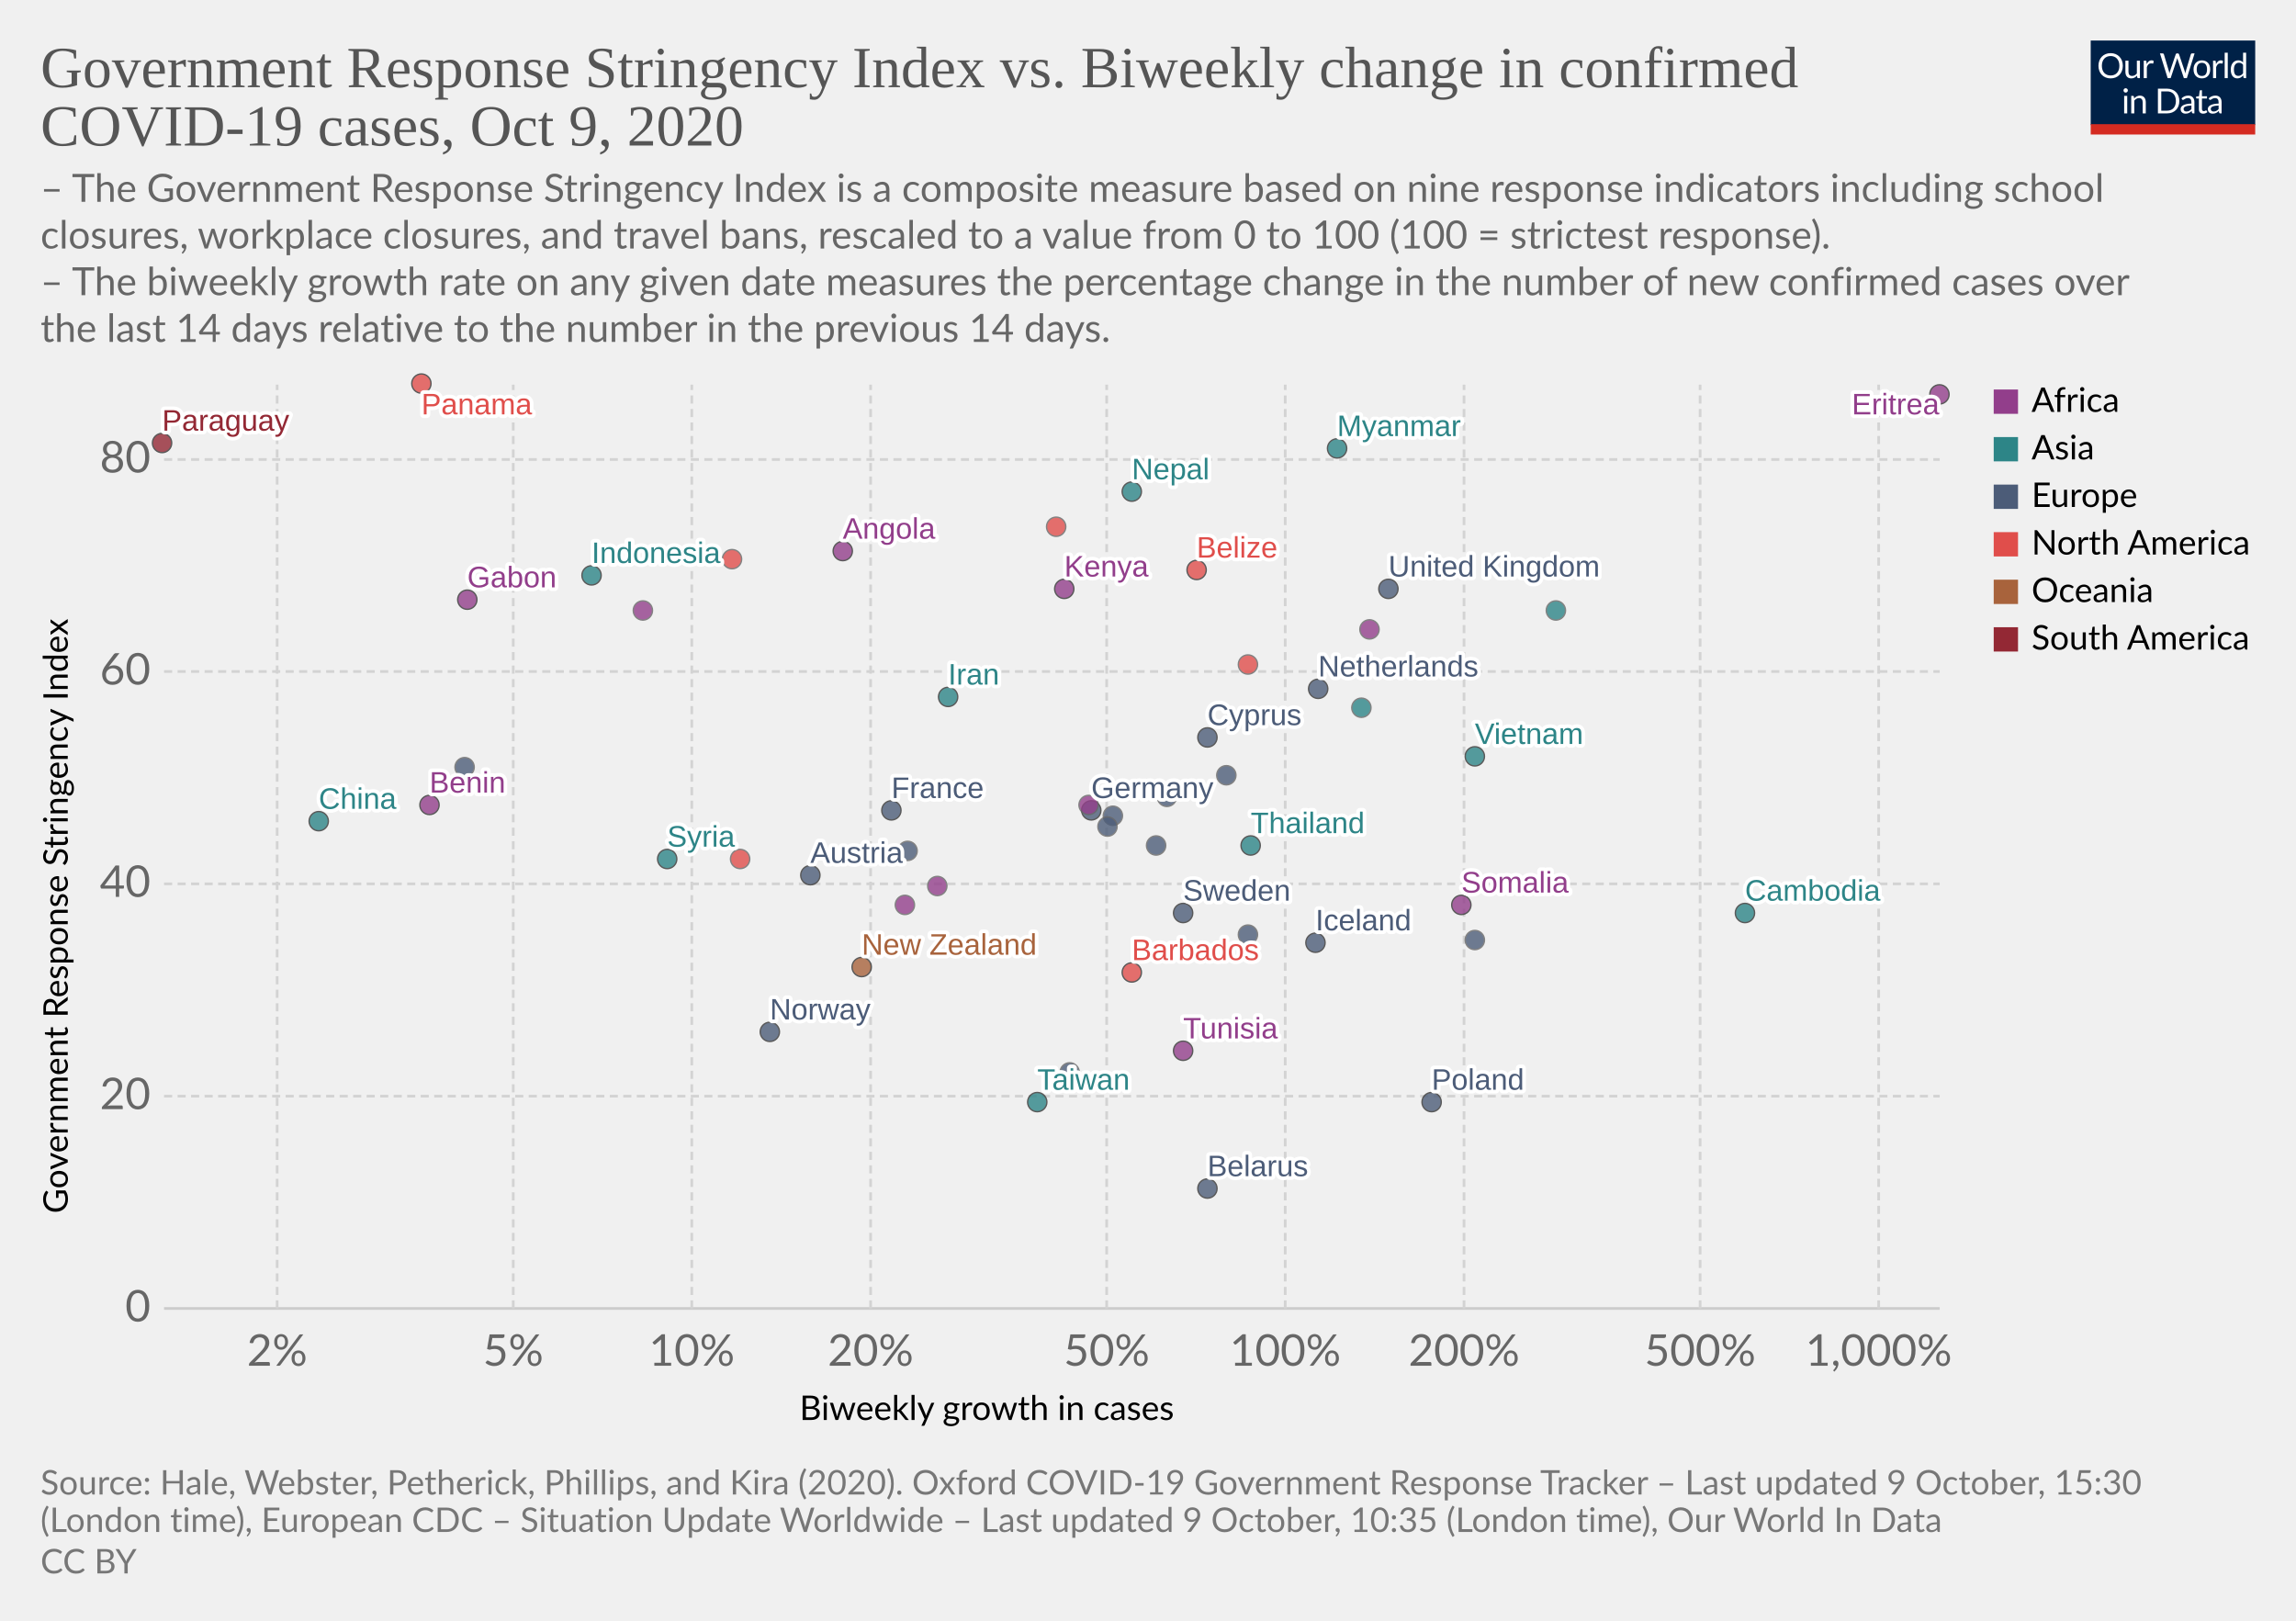
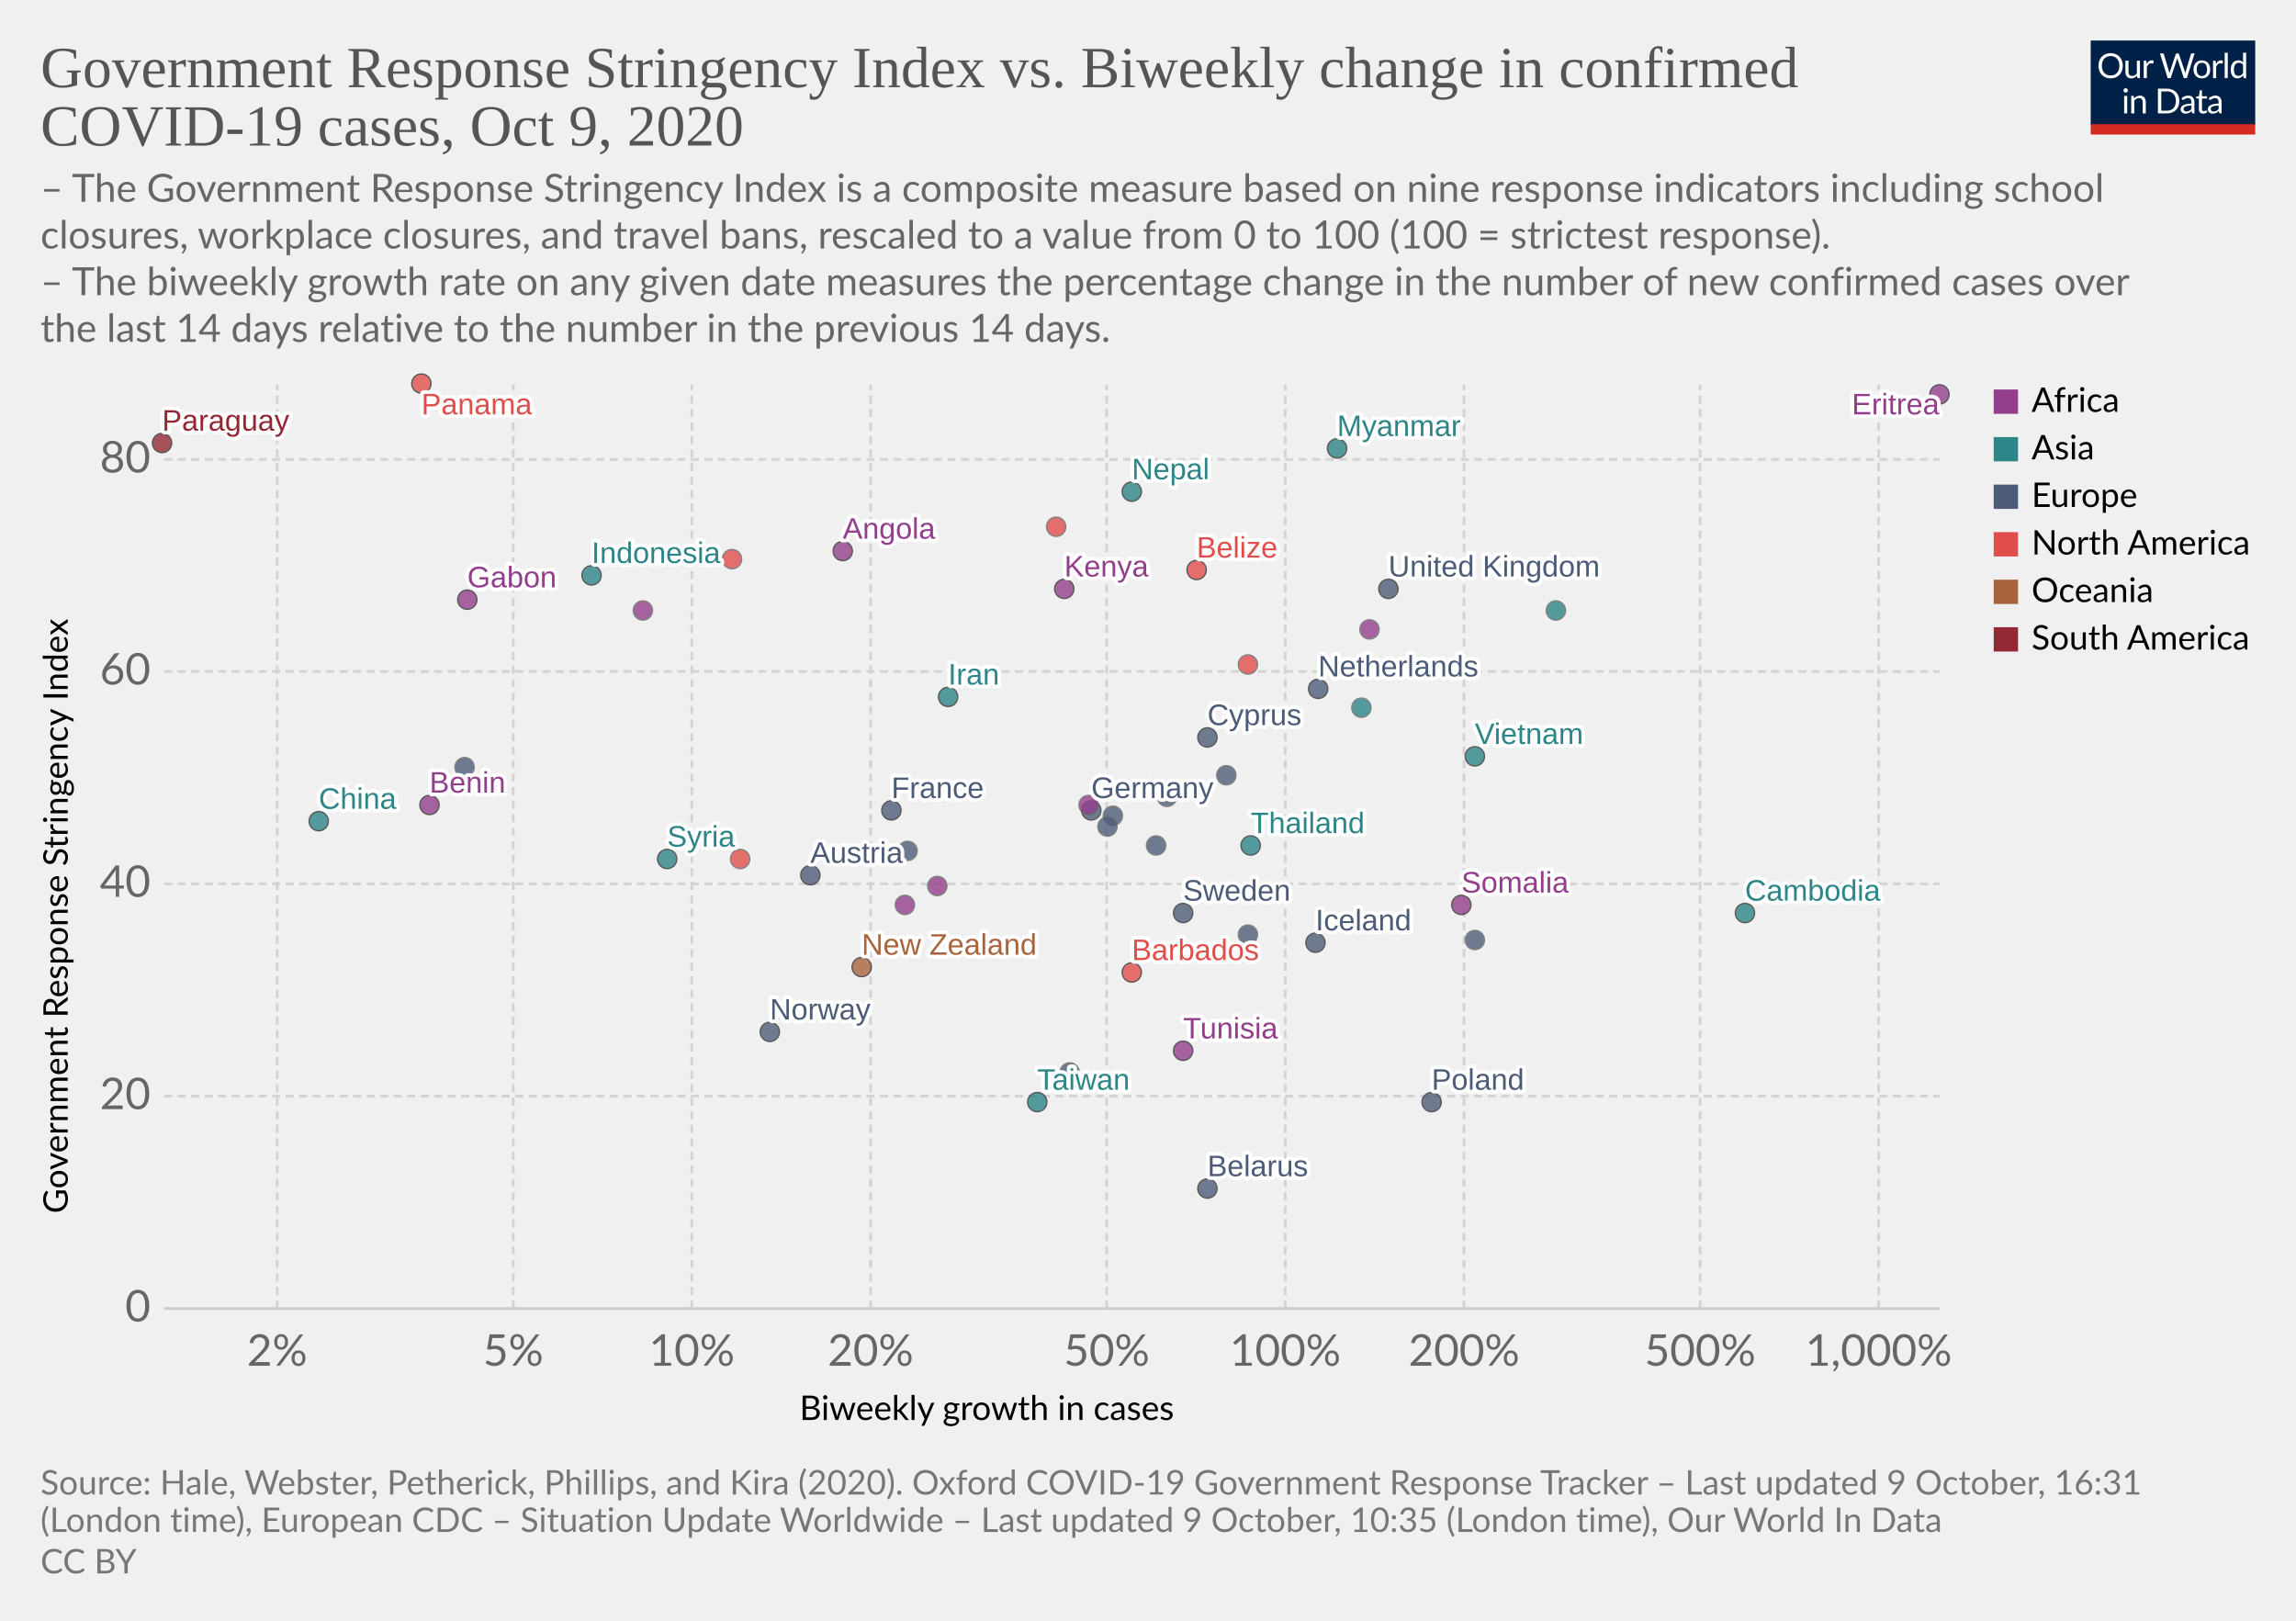
<svg xmlns="http://www.w3.org/2000/svg" version="1.1" style="background-color:#fff;-webkit-font-smoothing:antialiased" width="850" height="600" viewBox="0 0 850 600" font-family="Lato,'Helvetica Neue',Helvetica,Arial,sans-serif" font-size="18" text-rendering="optimizeLegibility">
  <g class="HeaderView">
    <g transform="matrix(.29 0 0 .29 774 15)">
      <svg width="210" height="120" viewBox="0 0 210 120" fill="none">
        <g clip-path="url(#clip0)">
          <path d="M0 0h210v107.89H0V0z" fill="#002147" />
          <path d="M40.98 32.25c0 2.36-.38 4.53-1.12 6.51a14.26 14.26 0 01-8.1 8.4c-1.9.78-4.02 1.17-6.34 1.17a16.6 16.6 0 01-6.33-1.17 14.31 14.31 0 01-8.08-8.4 18.29 18.29 0 01-1.12-6.51c0-2.36.38-4.53 1.12-6.5a14.32 14.32 0 018.07-8.44c1.92-.8 4.03-1.19 6.34-1.19 2.32 0 4.43.4 6.34 1.19 1.92.8 3.56 1.9 4.93 3.34a14.87 14.87 0 013.17 5.1 18.1 18.1 0 011.12 6.5zm-4.38 0c0-1.94-.26-3.68-.8-5.22a10.91 10.91 0 00-2.24-3.89 9.68 9.68 0 00-3.52-2.46 11.95 11.95 0 00-4.62-.86c-1.68 0-3.21.28-4.6.86a9.88 9.88 0 00-3.54 2.46 10.91 10.91 0 00-2.24 3.9c-.53 1.53-.8 3.27-.8 5.2 0 1.94.27 3.68.8 5.22a11.17 11.17 0 002.24 3.9 10.01 10.01 0 003.55 2.44c1.38.56 2.9.83 4.6.83 1.7 0 3.24-.27 4.61-.83a9.8 9.8 0 003.52-2.44 11.17 11.17 0 002.25-3.9c.53-1.54.8-3.28.8-5.21zm26.22-6.54V48H60.5c-.56 0-.9-.27-1.05-.81l-.31-2.4a12.45 12.45 0 01-3.26 2.6c-1.2.64-2.58.96-4.13.96-1.22 0-2.3-.2-3.24-.6a6.52 6.52 0 01-2.33-1.7 7.37 7.37 0 01-1.43-2.67c-.3-1.04-.46-2.2-.46-3.45V25.7h3.91v14.22c0 1.68.38 2.99 1.15 3.91.77.93 1.96 1.39 3.54 1.39 1.16 0 2.24-.27 3.23-.82a10.42 10.42 0 002.8-2.28V25.7h3.91zm8.61 4.47a9.94 9.94 0 012.6-3.56 5.64 5.64 0 013.76-1.3c.47 0 .92.05 1.34.15.44.1.83.27 1.17.49l-.3 2.92c-.09.37-.3.55-.66.55-.2 0-.5-.04-.9-.13a6.21 6.21 0 00-3.24.18c-.54.2-1.03.5-1.47.92-.42.4-.81.9-1.17 1.5-.33.58-.64 1.26-.92 2.02V48H67.7V25.71h2.25c.42 0 .72.08.88.25.16.16.27.44.33.83l.26 3.39zm61.16-13.7L122.75 48h-3.82l-7.99-24.05a21.95 21.95 0 01-.42-1.58 38.36 38.36 0 01-.44 1.58L102.05 48h-3.83L88.4 16.47h3.54c.38 0 .7.1.95.29.26.2.43.43.5.73l6.52 21.9c.1.4.2.83.28 1.28.1.46.2.94.29 1.46l.3-1.46c.12-.47.25-.9.38-1.27l7.41-21.91c.1-.25.26-.48.51-.69.27-.22.58-.33.95-.33h1.23c.38 0 .69.1.92.29.24.2.41.43.53.73l7.4 21.9a28.4 28.4 0 01.68 2.62 29.52 29.52 0 01.52-2.61l6.54-21.91c.07-.27.23-.5.48-.7.27-.21.58-.32.95-.32h3.32zm9.35 8.88c1.63 0 3.1.27 4.4.82a9.43 9.43 0 015.46 5.94c.5 1.4.74 2.98.74 4.73 0 1.76-.25 3.34-.74 4.75a9.43 9.43 0 01-5.46 5.92c-1.3.52-2.77.79-4.4.79-1.64 0-3.12-.27-4.44-.8a9.42 9.42 0 01-3.35-2.3c-.92-1-1.63-2.2-2.13-3.61-.49-1.41-.73-3-.73-4.75s.24-3.33.73-4.73c.5-1.43 1.2-2.64 2.13-3.63a9.4 9.4 0 013.35-2.31c1.32-.55 2.8-.82 4.44-.82zm0 19.89c2.2 0 3.84-.73 4.93-2.2 1.08-1.48 1.63-3.54 1.63-6.18 0-2.66-.55-4.72-1.63-6.2-1.09-1.49-2.73-2.23-4.93-2.23-1.12 0-2.09.2-2.93.57a5.7 5.7 0 00-2.06 1.65 7.5 7.5 0 00-1.24 2.67c-.26 1.04-.4 2.22-.4 3.54 0 2.64.55 4.7 1.64 6.18 1.1 1.47 2.76 2.2 4.99 2.2zm17.97-15.07a9.94 9.94 0 012.6-3.56 5.64 5.64 0 013.76-1.3c.47 0 .91.05 1.34.15.44.1.83.27 1.16.49l-.28 2.92c-.09.37-.31.55-.66.55-.2 0-.5-.04-.9-.13a6.2 6.2 0 00-3.24.18c-.54.2-1.03.5-1.47.92-.43.4-.82.9-1.17 1.5a13.1 13.1 0 00-.92 2.02V48h-3.94V25.71h2.24c.43 0 .72.08.88.25.17.16.28.44.33.83l.27 3.39zm15.04-14.59V48h-3.92V15.6h3.92zm19.55 15.43a6.22 6.22 0 00-2.38-2.05 6.7 6.7 0 00-2.86-.6c-2.07 0-3.66.75-4.77 2.23-1.12 1.48-1.68 3.6-1.68 6.33 0 1.46.13 2.7.38 3.74a7.29 7.29 0 001.1 2.56 4.35 4.35 0 001.78 1.45c.7.3 1.5.46 2.4.46 1.29 0 2.41-.3 3.36-.88a9.6 9.6 0 002.67-2.49V31.02zm3.91-15.43V48h-2.33c-.56 0-.9-.27-1.06-.81l-.35-2.71a12.13 12.13 0 01-3.25 2.77 8.28 8.28 0 01-4.23 1.06 7.31 7.31 0 01-6.14-2.9c-.73-.96-1.3-2.15-1.69-3.57a18.35 18.35 0 01.07-9.48 11.29 11.29 0 011.89-3.7 8.7 8.7 0 017.06-3.34 7.96 7.96 0 016.12 2.62V15.59h3.91zM46.61 70.71V93H42.7V70.71h3.91zm.84-7c0 .39-.08.75-.24 1.09a2.81 2.81 0 01-1.52 1.47 2.67 2.67 0 01-2.16 0 2.9 2.9 0 01-1.45-1.47 2.67 2.67 0 010-2.16c.15-.35.35-.65.6-.9.25-.27.53-.47.85-.62a2.67 2.67 0 012.16 0c.35.15.65.35.9.62.27.25.47.55.62.9.16.34.24.7.24 1.08zm7.97 10.24c.49-.54 1-1.04 1.54-1.48a9.85 9.85 0 013.66-1.84 8.96 8.96 0 015.43.35c.94.4 1.72.97 2.33 1.71a7.36 7.36 0 011.43 2.67c.32 1.04.49 2.19.49 3.45V93h-3.94V78.81c0-1.69-.4-3-1.17-3.92-.76-.93-1.93-1.4-3.5-1.4a6.6 6.6 0 00-3.25.83c-1 .56-1.92 1.31-2.77 2.27V93h-3.94V70.71h2.35c.56 0 .9.28 1.04.82l.3 2.42zm57.7 3.3c0 2.36-.37 4.5-1.11 6.44a14.3 14.3 0 01-3.17 4.98 14.1 14.1 0 01-4.93 3.2c-1.9.76-4.02 1.13-6.33 1.13H85.8V61.47h11.77c2.31 0 4.42.39 6.33 1.15a13.8 13.8 0 018.1 8.18 17.75 17.75 0 011.12 6.45zm-4.37 0c0-1.94-.26-3.67-.8-5.2a10.94 10.94 0 00-2.23-3.87 9.57 9.57 0 00-3.53-2.42 12.23 12.23 0 00-4.61-.83h-7.5v24.62h7.5c1.7 0 3.24-.28 4.61-.84a9.7 9.7 0 003.53-2.4 10.94 10.94 0 002.24-3.87c.53-1.53.8-3.26.8-5.2zm19.8 5.72c-1.8.06-3.34.2-4.62.44-1.26.22-2.3.51-3.1.88-.8.36-1.37.8-1.74 1.3-.35.5-.53 1.05-.53 1.67 0 .58.1 1.1.3 1.52a3 3 0 00.76 1.05c.34.27.73.46 1.17.6.45.11.94.17 1.45.17a7.28 7.28 0 003.5-.81 11.95 11.95 0 002.82-2.2v-4.62zm-12.65-9.11a12.73 12.73 0 013.98-2.66c1.43-.59 3-.88 4.73-.88 1.25 0 2.36.2 3.33.61a6.81 6.81 0 013.94 4.38c.33 1.04.5 2.19.5 3.43V93h-1.74a1.8 1.8 0 01-.88-.18c-.2-.13-.36-.38-.48-.74l-.44-2.12c-.59.55-1.16 1.03-1.72 1.46a9.48 9.48 0 01-3.74 1.7c-.69.15-1.46.23-2.3.23-.87 0-1.69-.12-2.45-.35a5.34 5.34 0 01-3.34-2.93 6.64 6.64 0 01-.49-2.64c0-.88.25-1.72.73-2.53a6.33 6.33 0 012.35-2.17c1.09-.63 2.5-1.15 4.25-1.54 1.75-.41 3.89-.65 6.42-.7v-1.75c0-1.73-.37-3.03-1.12-3.91-.75-.9-1.84-1.34-3.28-1.34-.97 0-1.78.12-2.44.37-.64.23-1.2.5-1.7.81l-1.23.82c-.33.23-.67.35-1 .35-.27 0-.5-.07-.69-.2a2.1 2.1 0 01-.48-.53l-.7-1.25zm27.67 19.5c-1.76 0-3.12-.5-4.07-1.48-.94-.98-1.41-2.4-1.41-4.25V74h-2.68a.9.9 0 01-.6-.2c-.16-.14-.24-.36-.24-.66v-1.56l3.65-.46.9-6.89a.9.9 0 01.29-.52.88.88 0 01.62-.22H142v7.67h6.44V74H142v13.38c0 .94.22 1.63.68 2.09.45.45 1.04.68 1.76.68a3.21 3.21 0 001.85-.53l.55-.35c.16-.12.3-.18.41-.18.2 0 .4.13.55.38l1.15 1.87a7.45 7.45 0 01-2.44 1.5c-.96.35-1.94.52-2.95.52zm19.68-10.4c-1.8.07-3.34.21-4.62.45-1.26.22-2.3.51-3.1.88-.8.36-1.37.8-1.74 1.3-.35.5-.53 1.05-.53 1.67 0 .58.1 1.1.3 1.52.18.42.44.77.76 1.05.34.27.73.46 1.17.6.45.11.94.17 1.45.17a7.3 7.3 0 003.5-.81 12.04 12.04 0 002.82-2.2v-4.62zm-12.65-9.1a12.72 12.72 0 013.99-2.66c1.42-.59 3-.88 4.72-.88 1.25 0 2.36.2 3.33.61a6.81 6.81 0 013.94 4.38c.33 1.04.5 2.19.5 3.43V93h-1.74a1.8 1.8 0 01-.88-.18c-.2-.13-.36-.38-.48-.74l-.44-2.12c-.59.55-1.16 1.03-1.72 1.46a9.48 9.48 0 01-3.74 1.7c-.69.15-1.46.23-2.3.23-.87 0-1.69-.12-2.45-.35a5.33 5.33 0 01-3.34-2.93 6.62 6.62 0 01-.49-2.64c0-.88.25-1.72.73-2.53a6.33 6.33 0 012.35-2.17c1.09-.63 2.5-1.15 4.25-1.54a31.2 31.2 0 016.42-.7v-1.75c0-1.73-.37-3.03-1.12-3.91-.75-.9-1.84-1.34-3.28-1.34-.97 0-1.78.12-2.44.37-.64.23-1.2.5-1.7.81-.46.3-.87.57-1.22.82-.34.23-.68.35-1.02.35-.26 0-.49-.07-.68-.2a1.88 1.88 0 01-.48-.53l-.7-1.25z" fill="#fff" />
          <path fill="#D42B21" d="M0 106.79h210V120H0z" />
        </g>
        <defs>
          <clipPath id="clip0">
            <path fill="#fff" d="M0 0h210v120H0z" />
          </clipPath>
        </defs>
      </svg>
    </g>
    <a href="https://ourworldindata.org/grapher/government-response-stringency-index-vs-biweekly-change-in-confirmed-covid-19-cases?time=latest" target="_blank" rel="noopener" font-family="&quot;Playfair Display&quot;,Georgia,&quot;Times New Roman&quot;,serif">
      <text font-size="21.6" x="15" y="32.3" fill="#555">
        <tspan x="15" y="32.28">Government Response Stringency Index vs. Biweekly change in confirmed</tspan>
        <tspan x="15" y="53.88">COVID-19 cases, Oct 9, 2020</tspan>
      </text>
    </a>
    <text font-size="14.4" x="15" y="74.7" fill="#666">
      <tspan x="15" y="74.72">– The Government Response Stringency Index is a composite measure based on nine response indicators including school</tspan>
      <tspan x="15" y="92">closures, workplace closures, and travel bans, rescaled to a value from 0 to 100 (100 = strictest response).</tspan>
      <tspan x="15" y="109.28"> – The biweekly growth rate on any given date measures the percentage change in the number of new confirmed cases over</tspan>
      <tspan x="15" y="126.56">the last 14 days relative to the number in the previous 14 days.</tspan>
    </text>
  </g>
  <g class="ScatterPlot">
    <g class="DualAxisView">
      <g class="HorizontalAxis">
        <text font-size="12.6" x="296" y="525.7">
          <tspan x="295.99" y="525.68">Biweekly growth in cases</tspan>
        </text>
        <text x="102.6" y="505.6" fill="#666" text-anchor="middle" font-size="16.2">2%</text>
        <text x="190" y="505.6" fill="#666" text-anchor="middle" font-size="16.2">5%</text>
        <text x="256.1" y="505.6" fill="#666" text-anchor="middle" font-size="16.2">10%</text>
        <text x="322.3" y="505.6" fill="#666" text-anchor="middle" font-size="16.2">20%</text>
        <text x="409.7" y="505.6" fill="#666" text-anchor="middle" font-size="16.2">50%</text>
        <text x="475.8" y="505.6" fill="#666" text-anchor="middle" font-size="16.2">100%</text>
        <text x="542" y="505.6" fill="#666" text-anchor="middle" font-size="16.2">200%</text>
        <text x="629.4" y="505.6" fill="#666" text-anchor="middle" font-size="16.2">500%</text>
        <text x="695.5" y="505.6" fill="#666" text-anchor="middle" font-size="16.2">1,000%</text>
      </g>
      <g class="VerticalAxis">
        <text font-size="12.6" x="-449.2" y="25.1" transform="rotate(-90)">
          <tspan x="-449.2" y="25.08">Government Response Stringency Index</tspan>
        </text>
        <text x="55.74" y="484.4" fill="#666" dominant-baseline="middle" text-anchor="end" font-size="16.2">0</text>
        <text x="55.74" y="405.8" fill="#666" dominant-baseline="middle" text-anchor="end" font-size="16.2">20</text>
        <text x="55.74" y="327.2" fill="#666" dominant-baseline="middle" text-anchor="end" font-size="16.2">40</text>
        <text x="55.74" y="248.6" fill="#666" dominant-baseline="middle" text-anchor="end" font-size="16.2">60</text>
        <text x="55.74" y="170.1" fill="#666" dominant-baseline="middle" text-anchor="end" font-size="16.2">80</text>
      </g>
      <g class="AxisGridLines horizontalLines">
        <path stroke="#ccc" d="M60.74 484.4h657.35" />
        <path stroke="#d3d3d3" stroke-dasharray="3,2" d="M60.74 405.8h657.35M60.74 327.2h657.35M60.74 248.6h657.35M60.74 170.1h657.35" />
      </g>
      <g class="AxisGridLines verticalLines" stroke="#d3d3d3" stroke-dasharray="3,2">
        <path d="M102.6 484.4v-342M190 484.4v-342M256.1 484.4v-342M322.3 484.4v-342M409.7 484.4v-342M475.8 484.4v-342M542 484.4v-342M629.4 484.4v-342M695.5 484.4v-342" />
      </g>
    </g>
    <g class="PointsWithLabels clickable" clip-path="url(#a)" font-family="Arial, sans-serif">
      <path fill="rgba(255,255,255,0)" d="M60.74 142.4h657.35v342H60.74z" />
      <defs>
        <clipPath id="a">
          <path d="M50.74 132.4h677.35v362H50.74z" />
        </clipPath>
      </defs>
      <g class="key-United-Kingdom_0">
        <circle cx="514" cy="218" r="3.57" fill="#4C5C78" opacity=".8" stroke="#333" stroke-width=".5" />
      </g>
      <g class="key-France_0">
        <circle cx="330" cy="300" r="3.57" fill="#4C5C78" opacity=".8" stroke="#333" stroke-width=".5" />
      </g>
      <g class="key-Netherlands_0">
        <circle cx="488" cy="255" r="3.57" fill="#4C5C78" opacity=".8" stroke="#333" stroke-width=".5" />
      </g>
      <g class="key-Germany_0">
        <circle cx="404" cy="300" r="3.57" fill="#4C5C78" opacity=".8" stroke="#333" stroke-width=".5" />
      </g>
      <g class="key-Switzerland_0">
        <circle cx="336" cy="315" r="3.57" fill="#4C5C78" opacity=".8" stroke="#666" stroke-width=".5" />
      </g>
      <g class="key-Italy_0">
        <circle cx="428" cy="313" r="3.57" fill="#4C5C78" opacity=".8" stroke="#666" stroke-width=".5" />
      </g>
      <g class="key-Sweden_0">
        <circle cx="438" cy="338" r="3.57" fill="#4C5C78" opacity=".8" stroke="#333" stroke-width=".5" />
      </g>
      <g class="key-Poland_0">
        <circle cx="530" cy="408" r="3.57" fill="#4C5C78" opacity=".8" stroke="#333" stroke-width=".5" />
      </g>
      <g class="key-Andorra_0">
        <circle cx="454" cy="287" r="3.57" fill="#4C5C78" opacity=".8" stroke="#666" stroke-width=".5" />
      </g>
      <g class="key-Angola_0">
        <circle cx="312" cy="204" r="3.57" fill="#923E8B" opacity=".8" stroke="#333" stroke-width=".5" />
      </g>
      <g class="key-Austria_0">
        <circle cx="300" cy="324" r="3.57" fill="#4C5C78" opacity=".8" stroke="#333" stroke-width=".5" />
      </g>
      <g class="key-Kenya_0">
        <circle cx="394" cy="218" r="3.57" fill="#923E8B" opacity=".8" stroke="#333" stroke-width=".5" />
      </g>
      <g class="key-Jordan_0">
        <circle cx="576" cy="226" r="3.57" fill="#2D8587" opacity=".8" stroke="#666" stroke-width=".5" />
      </g>
      <g class="key-Iran_0">
        <circle cx="351" cy="258" r="3.57" fill="#2D8587" opacity=".8" stroke="#333" stroke-width=".5" />
      </g>
      <g class="key-Indonesia_0">
        <circle cx="219" cy="213" r="3.57" fill="#2D8587" opacity=".8" stroke="#333" stroke-width=".5" />
      </g>
      <g class="key-Myanmar_0">
        <circle cx="495" cy="166" r="3.57" fill="#2D8587" opacity=".8" stroke="#333" stroke-width=".5" />
      </g>
      <g class="key-Guatemala_0">
        <circle cx="274" cy="318" r="3.57" fill="#E04E4B" opacity=".8" stroke="#666" stroke-width=".5" />
      </g>
      <g class="key-Barbados_0">
        <circle cx="419" cy="360" r="3.57" fill="#E04E4B" opacity=".8" stroke="#333" stroke-width=".5" />
      </g>
      <g class="key-Belarus_0">
        <circle cx="447" cy="440" r="3.57" fill="#4C5C78" opacity=".8" stroke="#333" stroke-width=".5" />
      </g>
      <g class="key-Belize_0">
        <circle cx="443" cy="211" r="3.57" fill="#E04E4B" opacity=".8" stroke="#333" stroke-width=".5" />
      </g>
      <g class="key-Benin_0">
        <circle cx="159" cy="298" r="3.57" fill="#923E8B" opacity=".8" stroke="#333" stroke-width=".5" />
      </g>
      <g class="key-Botswana_0">
        <circle cx="507" cy="233" r="3.57" fill="#923E8B" opacity=".8" stroke="#666" stroke-width=".5" />
      </g>
      <g class="key-Bulgaria_0">
        <circle cx="462" cy="346" r="3.57" fill="#4C5C78" opacity=".8" stroke="#666" stroke-width=".5" />
      </g>
      <g class="key-Cambodia_0">
        <circle cx="646" cy="338" r="3.57" fill="#2D8587" opacity=".8" stroke="#333" stroke-width=".5" />
      </g>
      <g class="key-Canada_0">
        <circle cx="462" cy="246" r="3.57" fill="#E04E4B" opacity=".8" stroke="#666" stroke-width=".5" />
      </g>
      <g class="key-Paraguay_0">
        <circle cx="60" cy="164" r="3.57" fill="#932834" opacity=".8" stroke="#333" stroke-width=".5" />
      </g>
      <g class="key-Panama_0">
        <circle cx="156" cy="142" r="3.57" fill="#E04E4B" opacity=".8" stroke="#333" stroke-width=".5" />
      </g>
      <g class="key-Norway_0">
        <circle cx="285" cy="382" r="3.57" fill="#4C5C78" opacity=".8" stroke="#333" stroke-width=".5" />
      </g>
      <g class="key-New-Zealand_0">
        <circle cx="319" cy="358" r="3.57" fill="#A8633C" opacity=".8" stroke="#333" stroke-width=".5" />
      </g>
      <g class="key-Nepal_0">
        <circle cx="419" cy="182" r="3.57" fill="#2D8587" opacity=".8" stroke="#333" stroke-width=".5" />
      </g>
      <g class="key-Morocco_0">
        <circle cx="238" cy="226" r="3.57" fill="#923E8B" opacity=".8" stroke="#666" stroke-width=".5" />
      </g>
      <g class="key-Moldova_0">
        <circle cx="412" cy="302" r="3.57" fill="#4C5C78" opacity=".8" stroke="#666" stroke-width=".5" />
      </g>
      <g class="key-Mexico_0">
        <circle cx="391" cy="195" r="3.57" fill="#E04E4B" opacity=".8" stroke="#666" stroke-width=".5" />
      </g>
      <g class="key-Mali_0">
        <circle cx="403" cy="298" r="3.57" fill="#923E8B" opacity=".8" stroke="#666" stroke-width=".5" />
      </g>
      <g class="key-Taiwan_0">
        <circle cx="384" cy="408" r="3.57" fill="#2D8587" opacity=".8" stroke="#333" stroke-width=".5" />
      </g>
      <g class="key-Iceland_0">
        <circle cx="487" cy="349" r="3.57" fill="#4C5C78" opacity=".8" stroke="#333" stroke-width=".5" />
      </g>
      <g class="key-Tunisia_0">
        <circle cx="438" cy="389" r="3.57" fill="#923E8B" opacity=".8" stroke="#333" stroke-width=".5" />
      </g>
      <g class="key-Thailand_0">
        <circle cx="463" cy="313" r="3.57" fill="#2D8587" opacity=".8" stroke="#333" stroke-width=".5" />
      </g>
      <g class="key-Syria_0">
        <circle cx="247" cy="318" r="3.57" fill="#2D8587" opacity=".8" stroke="#333" stroke-width=".5" />
      </g>
      <g class="key-Somalia_0">
        <circle cx="541" cy="335" r="3.57" fill="#923E8B" opacity=".8" stroke="#333" stroke-width=".5" />
      </g>
      <g class="key-Vietnam_0">
        <circle cx="546" cy="280" r="3.57" fill="#2D8587" opacity=".8" stroke="#333" stroke-width=".5" />
      </g>
      <g class="key-Slovakia_0">
        <circle cx="546" cy="348" r="3.57" fill="#4C5C78" opacity=".8" stroke="#666" stroke-width=".5" />
      </g>
      <g class="key-Romania_0">
        <circle cx="410" cy="306" r="3.57" fill="#4C5C78" opacity=".8" stroke="#666" stroke-width=".5" />
      </g>
      <g class="key-Puerto-Rico_0">
        <circle cx="271" cy="207" r="3.57" fill="#E04E4B" opacity=".8" stroke="#666" stroke-width=".5" />
      </g>
      <g class="key-Georgia_0">
        <circle cx="504" cy="262" r="3.57" fill="#2D8587" opacity=".8" stroke="#666" stroke-width=".5" />
      </g>
      <g class="key-Gabon_0">
        <circle cx="173" cy="222" r="3.57" fill="#923E8B" opacity=".8" stroke="#333" stroke-width=".5" />
      </g>
      <g class="key-Djibouti_0">
        <circle cx="335" cy="335" r="3.57" fill="#923E8B" opacity=".8" stroke="#666" stroke-width=".5" />
      </g>
      <g class="key-Estonia_0">
        <circle cx="396" cy="397" r="3.57" fill="#4C5C78" opacity=".8" stroke="#666" stroke-width=".5" />
      </g>
      <g class="key-Eritrea_0">
        <circle cx="718" cy="146" r="3.57" fill="#923E8B" opacity=".8" stroke="#333" stroke-width=".5" />
      </g>
      <g class="key-Denmark_0">
        <circle cx="172" cy="284" r="3.57" fill="#4C5C78" opacity=".8" stroke="#666" stroke-width=".5" />
      </g>
      <g class="key-Czech-Republic_0">
        <circle cx="432" cy="295" r="3.57" fill="#4C5C78" opacity=".8" stroke="#666" stroke-width=".5" />
      </g>
      <g class="key-Cyprus_0">
        <circle cx="447" cy="273" r="3.57" fill="#4C5C78" opacity=".8" stroke="#333" stroke-width=".5" />
      </g>
      <g class="key-Democratic-Republic-of-Congo_0">
        <circle cx="347" cy="328" r="3.57" fill="#923E8B" opacity=".8" stroke="#666" stroke-width=".5" />
      </g>
      <g class="key-China_0">
        <circle cx="118" cy="304" r="3.57" fill="#2D8587" opacity=".8" stroke="#333" stroke-width=".5" />
      </g>
      <g class="backgroundLabels" fill="#333" font-size="11" font-weight="400">
        <text x="514" y="213.43" fill="#fff" stroke="#fff" stroke-linecap="round" stroke-linejoin="round" stroke-width=".25em">United Kingdom</text>
        <text x="514" y="213.43" fill="#4C5C78">United Kingdom</text>
        <text x="330" y="295.43" fill="#fff" stroke="#fff" stroke-linecap="round" stroke-linejoin="round" stroke-width=".25em">France</text>
        <text x="330" y="295.43" fill="#4C5C78">France</text>
        <text x="488" y="250.43" fill="#fff" stroke="#fff" stroke-linecap="round" stroke-linejoin="round" stroke-width=".25em">Netherlands</text>
        <text x="488" y="250.43" fill="#4C5C78">Netherlands</text>
        <text x="404" y="295.43" fill="#fff" stroke="#fff" stroke-linecap="round" stroke-linejoin="round" stroke-width=".25em">Germany</text>
        <text x="404" y="295.43" fill="#4C5C78">Germany</text>
        <text x="438" y="333.43" fill="#fff" stroke="#fff" stroke-linecap="round" stroke-linejoin="round" stroke-width=".25em">Sweden</text>
        <text x="438" y="333.43" fill="#4C5C78">Sweden</text>
        <text x="530" y="403.43" fill="#fff" stroke="#fff" stroke-linecap="round" stroke-linejoin="round" stroke-width=".25em">Poland</text>
        <text x="530" y="403.43" fill="#4C5C78">Poland</text>
        <text x="312" y="199.43" fill="#fff" stroke="#fff" stroke-linecap="round" stroke-linejoin="round" stroke-width=".25em">Angola</text>
        <text x="312" y="199.43" fill="#923E8B">Angola</text>
        <text x="300" y="319.43" fill="#fff" stroke="#fff" stroke-linecap="round" stroke-linejoin="round" stroke-width=".25em">Austria</text>
        <text x="300" y="319.43" fill="#4C5C78">Austria</text>
        <text x="394" y="213.43" fill="#fff" stroke="#fff" stroke-linecap="round" stroke-linejoin="round" stroke-width=".25em">Kenya</text>
        <text x="394" y="213.43" fill="#923E8B">Kenya</text>
        <text x="351" y="253.43" fill="#fff" stroke="#fff" stroke-linecap="round" stroke-linejoin="round" stroke-width=".25em">Iran</text>
        <text x="351" y="253.43" fill="#2D8587">Iran</text>
        <text x="219" y="208.43" fill="#fff" stroke="#fff" stroke-linecap="round" stroke-linejoin="round" stroke-width=".25em">Indonesia</text>
        <text x="219" y="208.43" fill="#2D8587">Indonesia</text>
        <text x="495" y="161.43" fill="#fff" stroke="#fff" stroke-linecap="round" stroke-linejoin="round" stroke-width=".25em">Myanmar</text>
        <text x="495" y="161.43" fill="#2D8587">Myanmar</text>
        <text x="419" y="355.43" fill="#fff" stroke="#fff" stroke-linecap="round" stroke-linejoin="round" stroke-width=".25em">Barbados</text>
        <text x="419" y="355.43" fill="#E04E4B">Barbados</text>
        <text x="447" y="435.43" fill="#fff" stroke="#fff" stroke-linecap="round" stroke-linejoin="round" stroke-width=".25em">Belarus</text>
        <text x="447" y="435.43" fill="#4C5C78">Belarus</text>
        <text x="443" y="206.43" fill="#fff" stroke="#fff" stroke-linecap="round" stroke-linejoin="round" stroke-width=".25em">Belize</text>
        <text x="443" y="206.43" fill="#E04E4B">Belize</text>
        <text x="159" y="293.43" fill="#fff" stroke="#fff" stroke-linecap="round" stroke-linejoin="round" stroke-width=".25em">Benin</text>
        <text x="159" y="293.43" fill="#923E8B">Benin</text>
        <text x="646" y="333.43" fill="#fff" stroke="#fff" stroke-linecap="round" stroke-linejoin="round" stroke-width=".25em">Cambodia</text>
        <text x="646" y="333.43" fill="#2D8587">Cambodia</text>
        <text x="60" y="159.43" fill="#fff" stroke="#fff" stroke-linecap="round" stroke-linejoin="round" stroke-width=".25em">Paraguay</text>
        <text x="60" y="159.43" fill="#932834">Paraguay</text>
        <text x="156" y="153.4" fill="#fff" stroke="#fff" stroke-linecap="round" stroke-linejoin="round" stroke-width=".25em">Panama</text>
        <text x="156" y="153.4" fill="#E04E4B">Panama</text>
        <text x="285" y="377.43" fill="#fff" stroke="#fff" stroke-linecap="round" stroke-linejoin="round" stroke-width=".25em">Norway</text>
        <text x="285" y="377.43" fill="#4C5C78">Norway</text>
        <text x="319" y="353.43" fill="#fff" stroke="#fff" stroke-linecap="round" stroke-linejoin="round" stroke-width=".25em">New Zealand</text>
        <text x="319" y="353.43" fill="#A8633C">New Zealand</text>
        <text x="419" y="177.43" fill="#fff" stroke="#fff" stroke-linecap="round" stroke-linejoin="round" stroke-width=".25em">Nepal</text>
        <text x="419" y="177.43" fill="#2D8587">Nepal</text>
        <text x="384" y="403.43" fill="#fff" stroke="#fff" stroke-linecap="round" stroke-linejoin="round" stroke-width=".25em">Taiwan</text>
        <text x="384" y="403.43" fill="#2D8587">Taiwan</text>
        <text x="487" y="344.43" fill="#fff" stroke="#fff" stroke-linecap="round" stroke-linejoin="round" stroke-width=".25em">Iceland</text>
        <text x="487" y="344.43" fill="#4C5C78">Iceland</text>
        <text x="438" y="384.43" fill="#fff" stroke="#fff" stroke-linecap="round" stroke-linejoin="round" stroke-width=".25em">Tunisia</text>
        <text x="438" y="384.43" fill="#923E8B">Tunisia</text>
        <text x="463" y="308.43" fill="#fff" stroke="#fff" stroke-linecap="round" stroke-linejoin="round" stroke-width=".25em">Thailand</text>
        <text x="463" y="308.43" fill="#2D8587">Thailand</text>
        <text x="247" y="313.43" fill="#fff" stroke="#fff" stroke-linecap="round" stroke-linejoin="round" stroke-width=".25em">Syria</text>
        <text x="247" y="313.43" fill="#2D8587">Syria</text>
        <text x="541" y="330.43" fill="#fff" stroke="#fff" stroke-linecap="round" stroke-linejoin="round" stroke-width=".25em">Somalia</text>
        <text x="541" y="330.43" fill="#923E8B">Somalia</text>
        <text x="546" y="275.43" fill="#fff" stroke="#fff" stroke-linecap="round" stroke-linejoin="round" stroke-width=".25em">Vietnam</text>
        <text x="546" y="275.43" fill="#2D8587">Vietnam</text>
        <text x="173" y="217.43" fill="#fff" stroke="#fff" stroke-linecap="round" stroke-linejoin="round" stroke-width=".25em">Gabon</text>
        <text x="173" y="217.43" fill="#923E8B">Gabon</text>
        <text x="685.55" y="153.4" fill="#fff" stroke="#fff" stroke-linecap="round" stroke-linejoin="round" stroke-width=".25em">Eritrea</text>
        <text x="685.55" y="153.4" fill="#923E8B">Eritrea</text>
        <text x="447" y="268.43" fill="#fff" stroke="#fff" stroke-linecap="round" stroke-linejoin="round" stroke-width=".25em">Cyprus</text>
        <text x="447" y="268.43" fill="#4C5C78">Cyprus</text>
        <text x="118" y="299.43" fill="#fff" stroke="#fff" stroke-linecap="round" stroke-linejoin="round" stroke-width=".25em">China</text>
        <text x="118" y="299.43" fill="#2D8587">China</text>
      </g>
    </g>
    <g class="ScatterColorLegend clickable" cursor="pointer">
      <g class="legendMark">
        <path fill="#923E8B" d="M738.09 144.2h9v9h-9z" />
        <text font-size="12.6" x="752.1" y="152.5">
          <tspan x="752.09" y="152.48">Africa</tspan>
        </text>
      </g>
      <g class="legendMark">
        <path fill="#2D8587" d="M738.09 161.8h9v9h-9z" />
        <text font-size="12.6" x="752.1" y="170.1">
          <tspan x="752.09" y="170.08">Asia</tspan>
        </text>
      </g>
      <g class="legendMark">
        <path fill="#4C5C78" d="M738.09 179.4h9v9h-9z" />
        <text font-size="12.6" x="752.1" y="187.7">
          <tspan x="752.09" y="187.68">Europe</tspan>
        </text>
      </g>
      <g class="legendMark">
        <path fill="#E04E4B" d="M738.09 197h9v9h-9z" />
        <text font-size="12.6" x="752.1" y="205.3">
          <tspan x="752.09" y="205.28">North America</tspan>
        </text>
      </g>
      <g class="legendMark">
        <path fill="#A8633C" d="M738.09 214.6h9v9h-9z" />
        <text font-size="12.6" x="752.1" y="222.9">
          <tspan x="752.09" y="222.88">Oceania</tspan>
        </text>
      </g>
      <g class="legendMark">
        <path fill="#932834" d="M738.09 232.2h9v9h-9z" />
        <text font-size="12.6" x="752.1" y="240.5">
          <tspan x="752.09" y="240.48">South America</tspan>
        </text>
      </g>
    </g>
  </g>
  <g class="SourcesFooter" fill="#777">
    <g class="clickable" fill="#777">
      <text font-size="12.6" x="15" y="553.3">
-         <tspan x="15" y="553.28">Source: Hale, Webster, Petherick, Phillips, and Kira (2020). Oxford COVID-19 Government Response Tracker – Last updated 9 October, 15:30</tspan>
+         <tspan x="15" y="553.28">Source: Hale, Webster, Petherick, Phillips, and Kira (2020). Oxford COVID-19 Government Response Tracker – Last updated 9 October, 16:31</tspan>
        <tspan x="15" y="567.14">(London time), European CDC – Situation Update Worldwide – Last updated 9 October, 10:35 (London time), Our World In Data</tspan>
      </text>
    </g>
    <text font-size="12.6" x="15" y="582.5">
      <tspan x="15" y="582.48">
        <a class="cclogo" href="http://creativecommons.org/licenses/by/4.0/deed.en_US" target="_blank" fill="#777">CC BY</a>
      </tspan>
    </text>
  </g>
</svg>
